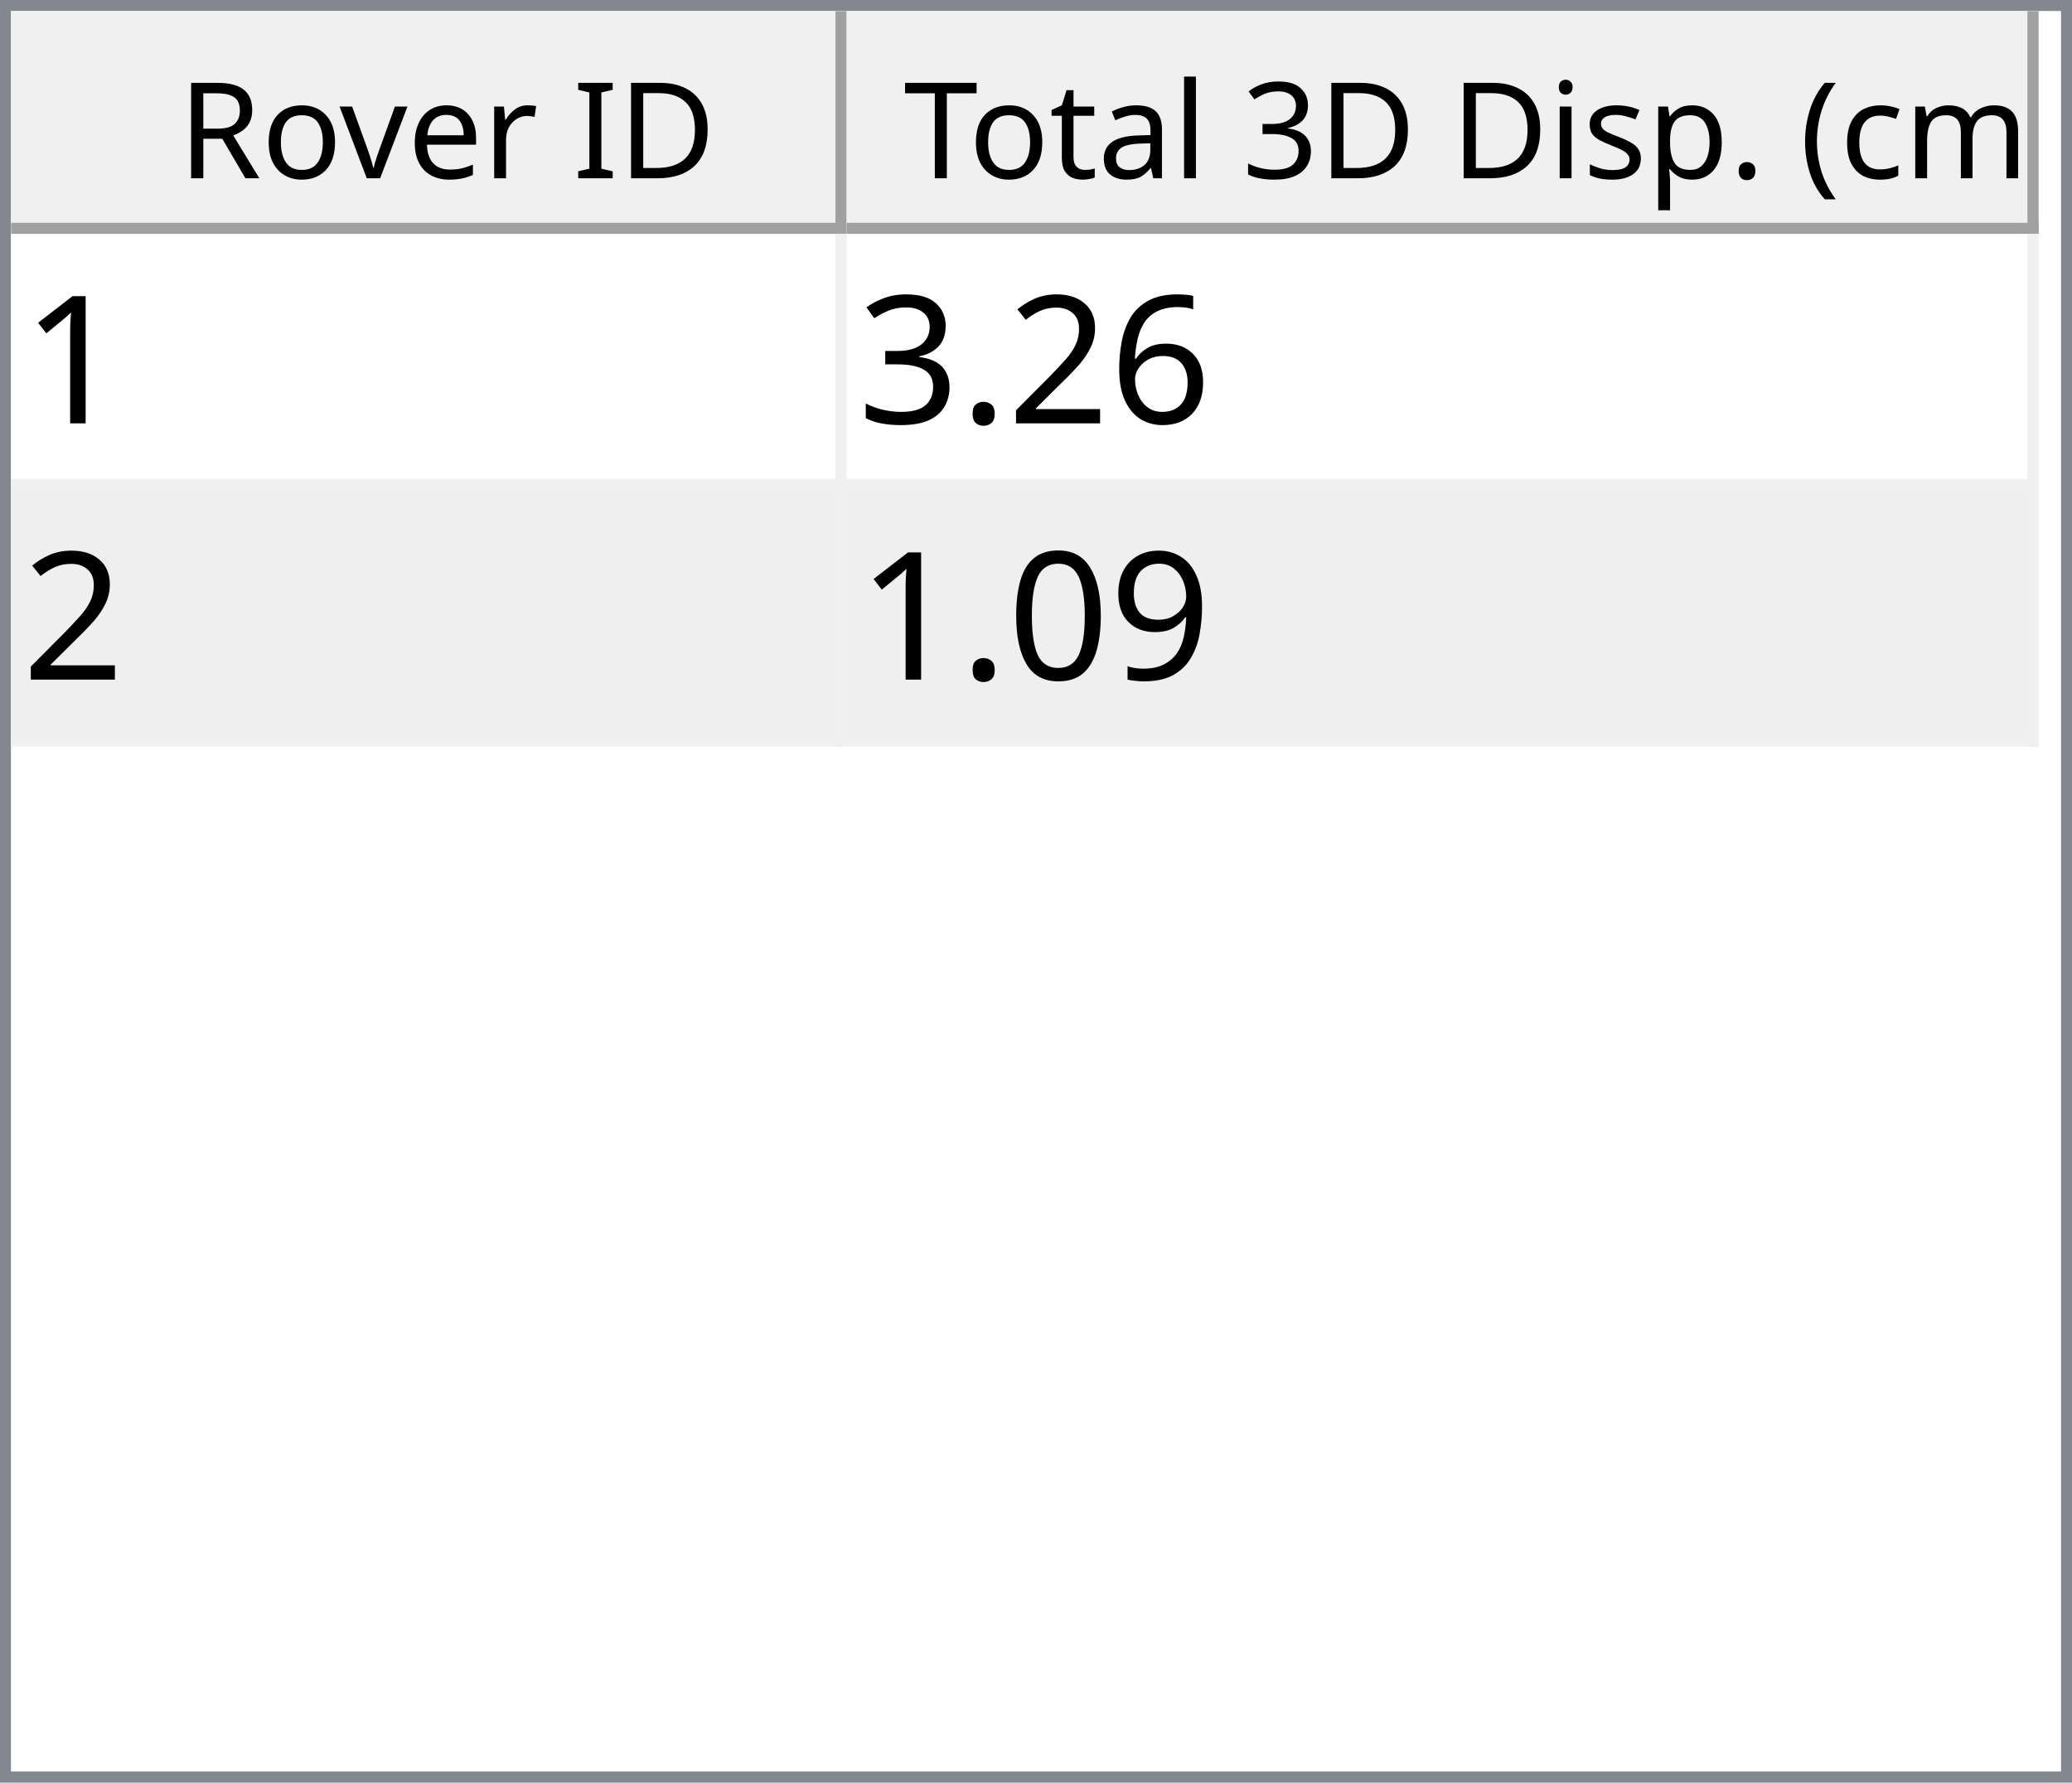
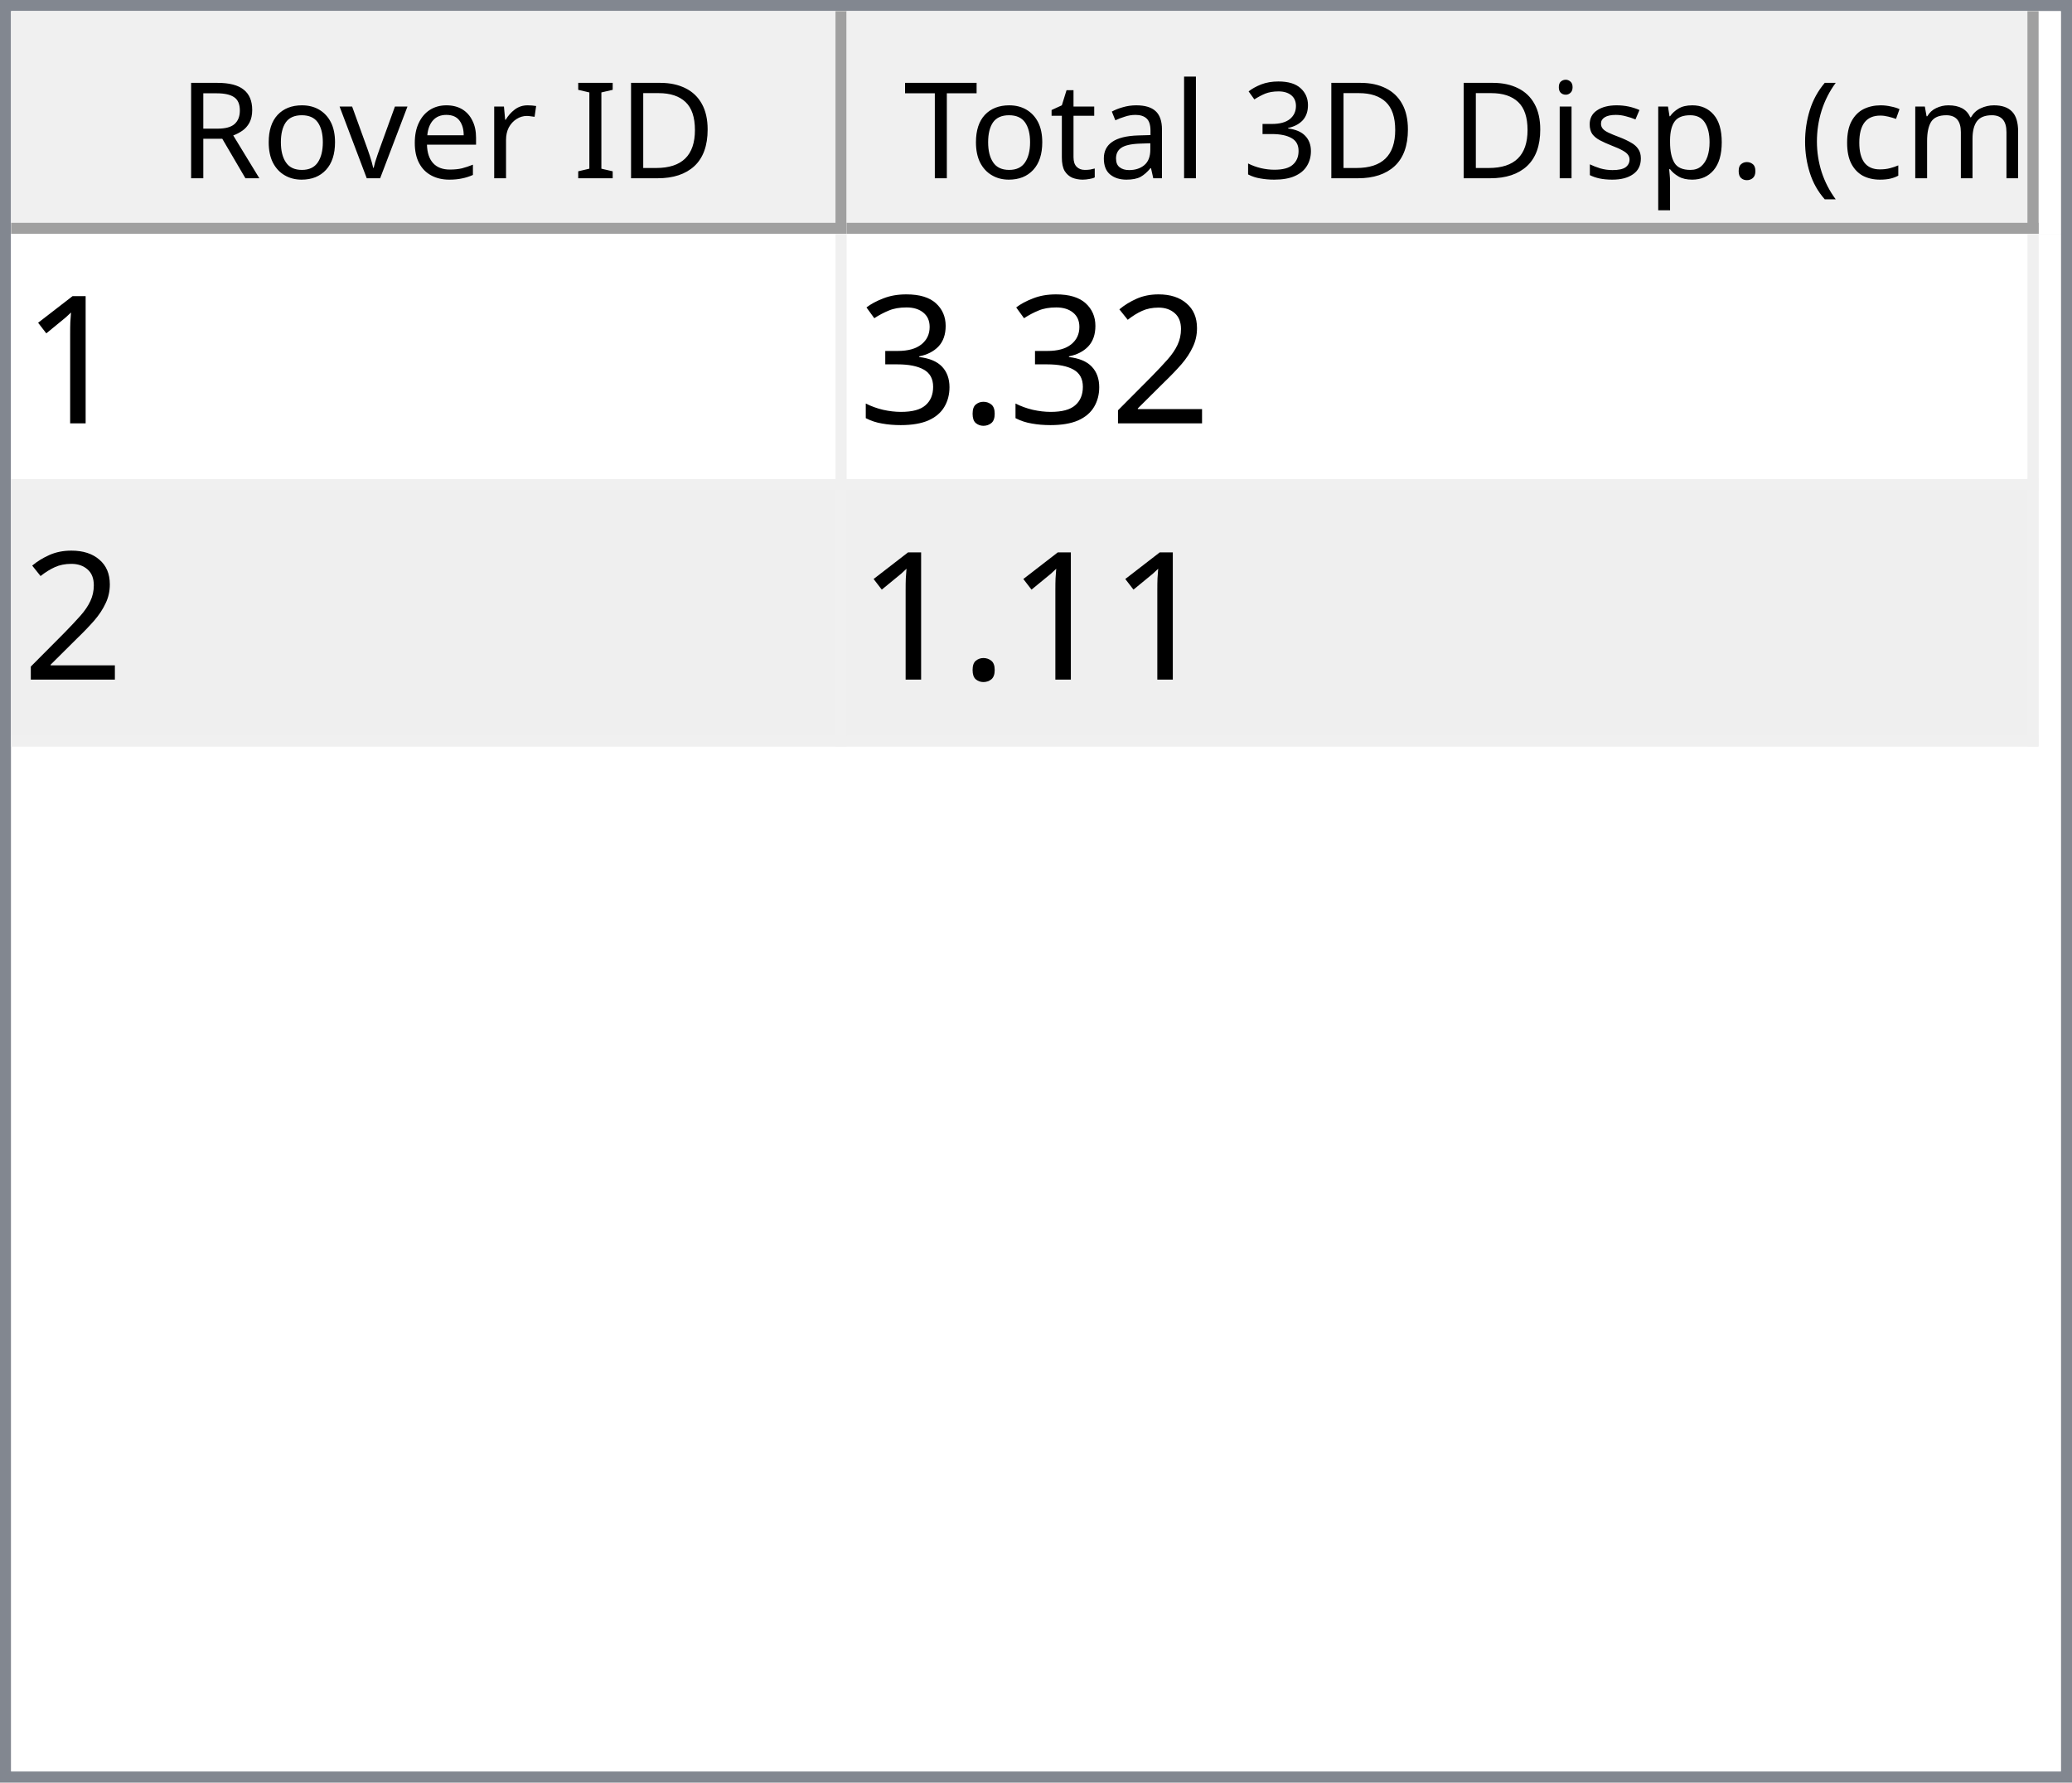
<svg xmlns="http://www.w3.org/2000/svg" style="fill-opacity:1; color-rendering:auto; color-interpolation:auto; text-rendering:auto; stroke:black; stroke-linecap:square; stroke-miterlimit:10; shape-rendering:auto; stroke-opacity:1; fill:black; stroke-dasharray:none; font-weight:normal; stroke-width:1; font-family:'Dialog'; font-style:normal; stroke-linejoin:miter; font-size:12px; stroke-dashoffset:0; image-rendering:auto;" width="186" height="160">
  <defs id="genericDefs" />
  <g>
    <defs id="defs1">
      <clipPath clipPathUnits="userSpaceOnUse" id="clipPath1">
        <path d="M0 0 L186 0 L186 160 L0 160 L0 0 Z" />
      </clipPath>
      <clipPath clipPathUnits="userSpaceOnUse" id="clipPath2">
        <path d="M0 0 L0 160 L186 160 L186 0 Z" />
      </clipPath>
      <clipPath clipPathUnits="userSpaceOnUse" id="clipPath3">
        <path d="M0 0 L0 20 L184 20 L184 0 Z" />
      </clipPath>
      <clipPath clipPathUnits="userSpaceOnUse" id="clipPath4">
        <path d="M0 0 L0 20 L75 20 L75 0 Z" />
      </clipPath>
      <clipPath clipPathUnits="userSpaceOnUse" id="clipPath5">
        <path d="M1 1 L1 19 L74 19 L74 1 Z" />
      </clipPath>
      <clipPath clipPathUnits="userSpaceOnUse" id="clipPath6">
        <path d="M0 0 L0 18 L73 18 L73 0 Z" />
      </clipPath>
      <clipPath clipPathUnits="userSpaceOnUse" id="clipPath7">
        <path d="M-0.5 -0.5 L-0.5 19.5 L74.5 19.5 L74.5 -0.5 Z" />
      </clipPath>
      <clipPath clipPathUnits="userSpaceOnUse" id="clipPath8">
        <path d="M0 0 L0 20 L107 20 L107 0 Z" />
      </clipPath>
      <clipPath clipPathUnits="userSpaceOnUse" id="clipPath9">
        <path d="M1 1 L1 19 L106 19 L106 1 Z" />
      </clipPath>
      <clipPath clipPathUnits="userSpaceOnUse" id="clipPath10">
        <path d="M0 0 L0 18 L105 18 L105 0 Z" />
      </clipPath>
      <clipPath clipPathUnits="userSpaceOnUse" id="clipPath11">
        <path d="M-0.5 -0.5 L-0.5 19.5 L106.5 19.5 L106.5 -0.5 Z" />
      </clipPath>
      <clipPath clipPathUnits="userSpaceOnUse" id="clipPath12">
        <path d="M0 0 L0 138 L184 138 L184 0 Z" />
      </clipPath>
      <clipPath clipPathUnits="userSpaceOnUse" id="clipPath13">
        <path d="M0 0 L0 46 L182 46 L182 0 Z" />
      </clipPath>
      <clipPath clipPathUnits="userSpaceOnUse" id="clipPath14">
        <path d="M-0.5 -0.5 L-0.5 45.5 L181.5 45.5 L181.5 -0.5 Z" />
      </clipPath>
      <clipPath clipPathUnits="userSpaceOnUse" id="clipPath15">
        <path d="M0 0 L0 22 L74 22 L74 0 Z" />
      </clipPath>
      <clipPath clipPathUnits="userSpaceOnUse" id="clipPath16">
        <path d="M0 0 L0 22 L106 22 L106 0 Z" />
      </clipPath>
      <font horiz-adv-x="64.551" id="font1">
        <font-face ascent="107.91" descent="25.098" units-per-em="100" style="font-style:normal; font-family:Segoe UI; font-weight:normal;" />
        <missing-glyph horiz-adv-x="64.551" d="M8.109 0 L8.109 68.266 L56.453 68.266 L56.453 0 L8.109 0 ZM15.328 7.234 L49.219 7.234 L49.219 61.031 L15.328 61.031 L15.328 7.234 Z" />
        <glyph unicode="D" horiz-adv-x="70.117" d="M9.188 0 L9.188 70.016 L28.516 70.016 Q65.531 70.016 65.531 35.891 Q65.531 19.672 55.25 9.836 Q44.969 0 27.734 0 L9.188 0 ZM17.391 62.594 L17.391 7.422 L27.828 7.422 Q41.609 7.422 49.273 14.797 Q56.938 22.172 56.938 35.688 Q56.938 62.594 28.328 62.594 L17.391 62.594 Z" />
        <glyph unicode="I" horiz-adv-x="26.611" d="M17.391 0 L9.188 0 L9.188 70.016 L17.391 70.016 L17.391 0 Z" />
        <glyph unicode=" " horiz-adv-x="27.393" d="" />
        <glyph unicode="r" horiz-adv-x="34.766" d="M34.188 41.891 Q32.078 43.5 28.125 43.5 Q23 43.5 19.555 38.672 Q16.109 33.844 16.109 25.484 L16.109 0 L8.109 0 L8.109 50 L16.109 50 L16.109 39.703 L16.312 39.703 Q18.016 44.969 21.531 47.922 Q25.047 50.875 29.391 50.875 Q32.516 50.875 34.188 50.203 L34.188 41.891 Z" />
        <glyph unicode="e" horiz-adv-x="52.295" d="M48.297 23 L12.984 23 Q13.188 14.656 17.484 10.109 Q21.781 5.562 29.297 5.562 Q37.75 5.562 44.828 11.141 L44.828 3.609 Q38.234 -1.172 27.391 -1.172 Q16.797 -1.172 10.742 5.641 Q4.688 12.453 4.688 24.812 Q4.688 36.469 11.305 43.82 Q17.922 51.172 27.734 51.172 Q37.547 51.172 42.922 44.828 Q48.297 38.484 48.297 27.203 L48.297 23 ZM40.094 29.781 Q40.047 36.719 36.75 40.578 Q33.453 44.438 27.594 44.438 Q21.922 44.438 17.969 40.383 Q14.016 36.328 13.094 29.781 L40.094 29.781 Z" />
        <glyph unicode="v" horiz-adv-x="47.9" d="M47.406 50 L27.484 0 L19.625 0 L0.688 50 L9.469 50 L22.172 13.672 Q23.578 9.672 23.922 6.688 L24.125 6.688 Q24.609 10.453 25.688 13.484 L38.969 50 L47.406 50 Z" />
        <glyph unicode="o" horiz-adv-x="58.594" d="M29 -1.172 Q17.922 -1.172 11.305 5.836 Q4.688 12.844 4.688 24.422 Q4.688 37.016 11.57 44.094 Q18.453 51.172 30.172 51.172 Q41.359 51.172 47.633 44.289 Q53.906 37.406 53.906 25.203 Q53.906 13.234 47.141 6.031 Q40.375 -1.172 29 -1.172 ZM29.594 44.438 Q21.875 44.438 17.383 39.188 Q12.891 33.938 12.891 24.703 Q12.891 15.828 17.43 10.695 Q21.969 5.562 29.594 5.562 Q37.359 5.562 41.531 10.594 Q45.703 15.625 45.703 24.906 Q45.703 34.281 41.531 39.359 Q37.359 44.438 29.594 44.438 Z" />
        <glyph unicode="R" horiz-adv-x="59.814" d="M59.375 0 L49.609 0 L37.891 19.625 Q36.281 22.359 34.766 24.289 Q33.25 26.219 31.664 27.438 Q30.078 28.656 28.25 29.219 Q26.422 29.781 24.125 29.781 L17.391 29.781 L17.391 0 L9.188 0 L9.188 70.016 L30.078 70.016 Q34.672 70.016 38.555 68.867 Q42.438 67.719 45.289 65.375 Q48.141 63.031 49.758 59.547 Q51.375 56.062 51.375 51.375 Q51.375 47.703 50.273 44.656 Q49.172 41.609 47.148 39.211 Q45.125 36.812 42.266 35.133 Q39.406 33.453 35.844 32.516 L35.844 32.328 Q37.594 31.547 38.891 30.547 Q40.188 29.547 41.359 28.18 Q42.531 26.812 43.68 25.078 Q44.828 23.344 46.234 21.047 L59.375 0 ZM17.391 62.594 L17.391 37.203 L28.516 37.203 Q31.594 37.203 34.203 38.133 Q36.812 39.062 38.719 40.797 Q40.625 42.531 41.703 45.047 Q42.781 47.562 42.781 50.688 Q42.781 56.297 39.141 59.445 Q35.5 62.594 28.609 62.594 L17.391 62.594 Z" />
        <glyph unicode=")" horiz-adv-x="30.176" d="M8.297 -15.922 L1.172 -15.922 Q16.406 2.344 16.406 26.812 Q16.406 51.469 1.078 70.016 L8.297 70.016 Q23.531 52.156 23.531 26.703 Q23.531 1.375 8.297 -15.922 Z" />
        <glyph unicode="m" horiz-adv-x="86.133" d="M79.109 0 L71.094 0 L71.094 28.719 Q71.094 37.016 68.531 40.727 Q65.969 44.438 59.906 44.438 Q54.781 44.438 51.195 39.75 Q47.609 35.062 47.609 28.516 L47.609 0 L39.594 0 L39.594 29.688 Q39.594 44.438 28.219 44.438 Q22.953 44.438 19.531 40.016 Q16.109 35.594 16.109 28.516 L16.109 0 L8.109 0 L8.109 50 L16.109 50 L16.109 42.094 L16.312 42.094 Q21.625 51.172 31.844 51.172 Q36.969 51.172 40.773 48.312 Q44.578 45.453 46 40.828 Q51.562 51.172 62.594 51.172 Q79.109 51.172 79.109 30.812 L79.109 0 Z" />
        <glyph unicode="c" horiz-adv-x="46.191" d="M42.188 2.297 Q36.422 -1.172 28.516 -1.172 Q17.828 -1.172 11.258 5.789 Q4.688 12.75 4.688 23.828 Q4.688 36.188 11.766 43.68 Q18.844 51.172 30.672 51.172 Q37.25 51.172 42.281 48.734 L42.281 40.531 Q36.719 44.438 30.375 44.438 Q22.703 44.438 17.797 38.945 Q12.891 33.453 12.891 24.516 Q12.891 15.719 17.508 10.641 Q22.125 5.562 29.891 5.562 Q36.422 5.562 42.188 9.906 L42.188 2.297 Z" />
        <glyph unicode="(" horiz-adv-x="30.176" d="M29.109 -15.922 L21.969 -15.922 Q6.844 1.375 6.844 26.703 Q6.844 52.156 21.969 70.016 L29.203 70.016 Q13.875 51.469 13.875 26.812 Q13.875 2.344 29.109 -15.922 Z" />
        <glyph unicode="." horiz-adv-x="21.68" d="M10.891 -1.078 Q8.641 -1.078 7.055 0.539 Q5.469 2.156 5.469 4.391 Q5.469 6.641 7.055 8.273 Q8.641 9.906 10.891 9.906 Q13.188 9.906 14.797 8.273 Q16.406 6.641 16.406 4.391 Q16.406 2.156 14.797 0.539 Q13.188 -1.078 10.891 -1.078 Z" />
        <glyph unicode="p" horiz-adv-x="58.789" d="M16.312 7.234 L16.109 7.234 L16.109 -23 L8.109 -23 L8.109 50 L16.109 50 L16.109 41.219 L16.312 41.219 Q22.219 51.172 33.594 51.172 Q43.266 51.172 48.688 44.461 Q54.109 37.75 54.109 26.469 Q54.109 13.922 48 6.375 Q41.891 -1.172 31.297 -1.172 Q21.578 -1.172 16.312 7.234 ZM16.109 27.391 L16.109 20.406 Q16.109 14.203 20.141 9.883 Q24.172 5.562 30.375 5.562 Q37.641 5.562 41.773 11.133 Q45.906 16.703 45.906 26.609 Q45.906 34.969 42.047 39.703 Q38.188 44.438 31.594 44.438 Q24.609 44.438 20.359 39.578 Q16.109 34.719 16.109 27.391 Z" />
        <glyph unicode="s" horiz-adv-x="42.432" d="M5.078 1.812 L5.078 10.406 Q11.625 5.562 19.484 5.562 Q30.031 5.562 30.031 12.594 Q30.031 14.594 29.125 15.992 Q28.219 17.391 26.68 18.461 Q25.141 19.531 23.07 20.383 Q21 21.234 18.609 22.172 Q15.281 23.484 12.766 24.828 Q10.25 26.172 8.57 27.859 Q6.891 29.547 6.031 31.695 Q5.172 33.844 5.172 36.719 Q5.172 40.234 6.789 42.945 Q8.406 45.656 11.086 47.484 Q13.766 49.312 17.211 50.242 Q20.656 51.172 24.312 51.172 Q30.812 51.172 35.938 48.922 L35.938 40.828 Q30.422 44.438 23.25 44.438 Q21 44.438 19.195 43.922 Q17.391 43.406 16.094 42.477 Q14.797 41.547 14.086 40.258 Q13.375 38.969 13.375 37.406 Q13.375 35.453 14.086 34.133 Q14.797 32.812 16.164 31.789 Q17.531 30.766 19.484 29.938 Q21.438 29.109 23.922 28.125 Q27.25 26.859 29.883 25.516 Q32.516 24.172 34.375 22.484 Q36.234 20.797 37.234 18.602 Q38.234 16.406 38.234 13.375 Q38.234 9.672 36.602 6.938 Q34.969 4.203 32.234 2.398 Q29.5 0.594 25.93 -0.289 Q22.359 -1.172 18.453 -1.172 Q10.75 -1.172 5.078 1.812 Z" />
        <glyph unicode="i" horiz-adv-x="24.219" d="M12.203 62.703 Q10.062 62.703 8.547 64.164 Q7.031 65.625 7.031 67.875 Q7.031 70.125 8.547 71.609 Q10.062 73.094 12.203 73.094 Q14.406 73.094 15.945 71.609 Q17.484 70.125 17.484 67.875 Q17.484 65.719 15.945 64.211 Q14.406 62.703 12.203 62.703 ZM16.109 0 L8.109 0 L8.109 50 L16.109 50 L16.109 0 Z" />
        <glyph unicode="3" horiz-adv-x="53.906" d="M46.531 19.828 Q46.531 15.094 44.75 11.211 Q42.969 7.328 39.719 4.57 Q36.469 1.812 31.93 0.297 Q27.391 -1.219 21.922 -1.219 Q11.922 -1.219 6 2.594 L6 11.188 Q13.094 5.609 22.219 5.609 Q25.875 5.609 28.828 6.539 Q31.781 7.469 33.906 9.227 Q36.031 10.984 37.18 13.477 Q38.328 15.969 38.328 19.094 Q38.328 32.812 18.797 32.812 L12.984 32.812 L12.984 39.594 L18.5 39.594 Q35.797 39.594 35.797 52.484 Q35.797 64.406 22.609 64.406 Q15.188 64.406 8.688 59.422 L8.688 67.188 Q15.375 71.188 24.609 71.188 Q29 71.188 32.57 69.969 Q36.141 68.75 38.68 66.555 Q41.219 64.359 42.609 61.281 Q44 58.203 44 54.5 Q44 40.672 30.031 36.719 L30.031 36.531 Q33.594 36.141 36.625 34.797 Q39.656 33.453 41.852 31.305 Q44.047 29.156 45.289 26.25 Q46.531 23.344 46.531 19.828 Z" />
        <glyph unicode="l" horiz-adv-x="24.219" d="M16.109 0 L8.109 0 L8.109 74.031 L16.109 74.031 L16.109 0 Z" />
        <glyph unicode="a" horiz-adv-x="50.879" d="M43.891 0 L35.891 0 L35.891 7.812 L35.688 7.812 Q30.469 -1.172 20.312 -1.172 Q12.844 -1.172 8.617 2.781 Q4.391 6.734 4.391 13.281 Q4.391 27.297 20.906 29.594 L35.891 31.688 Q35.891 44.438 25.594 44.438 Q16.547 44.438 9.281 38.281 L9.281 46.484 Q16.656 51.172 26.266 51.172 Q43.891 51.172 43.891 32.516 L43.891 0 ZM35.891 25.297 L23.828 23.641 Q18.266 22.859 15.43 20.875 Q12.594 18.891 12.594 13.875 Q12.594 10.203 15.211 7.883 Q17.828 5.562 22.172 5.562 Q28.125 5.562 32.008 9.742 Q35.891 13.922 35.891 20.312 L35.891 25.297 Z" />
        <glyph unicode="t" horiz-adv-x="33.887" d="M31.297 0.484 Q28.469 -1.078 23.828 -1.078 Q10.688 -1.078 10.688 13.578 L10.688 43.172 L2.094 43.172 L2.094 50 L10.688 50 L10.688 62.203 L18.703 64.797 L18.703 50 L31.297 50 L31.297 43.172 L18.703 43.172 L18.703 14.984 Q18.703 9.969 20.414 7.82 Q22.125 5.672 26.078 5.672 Q29.109 5.672 31.297 7.328 L31.297 0.484 Z" />
        <glyph unicode="T" horiz-adv-x="52.393" d="M50.594 62.594 L30.375 62.594 L30.375 0 L22.172 0 L22.172 62.594 L2 62.594 L2 70.016 L50.594 70.016 L50.594 62.594 Z" />
      </font>
      <font horiz-adv-x="75.0" id="font2">
        <font-face ascent="100.537" descent="21.973" units-per-em="100" style="font-style:normal; font-family:sans-serif; font-weight:normal;" />
        <missing-glyph horiz-adv-x="75.0" d="M12.5 0 L12.5 62.5 L62.5 62.5 L62.5 0 L12.5 0 ZM14.062 1.562 L60.938 1.562 L60.938 60.938 L14.062 60.938 L14.062 1.562 Z" />
        <glyph unicode="1" horiz-adv-x="55.615" d="M37.25 0 L28.469 0 L28.469 56 Q25.297 52.984 20.141 49.953 Q14.984 46.922 10.891 45.406 L10.891 53.906 Q18.266 57.375 23.781 62.305 Q29.297 67.234 31.594 71.875 L37.25 71.875 L37.25 0 Z" />
-         <glyph unicode="6" horiz-adv-x="55.615" d="M49.75 54.047 L41.016 53.375 Q39.844 58.547 37.703 60.891 Q34.125 64.656 28.906 64.656 Q24.703 64.656 21.531 62.312 Q17.391 59.281 14.992 53.469 Q12.594 47.656 12.5 36.922 Q15.672 41.75 20.266 44.094 Q24.859 46.438 29.891 46.438 Q38.672 46.438 44.852 39.969 Q51.031 33.5 51.031 23.25 Q51.031 16.5 48.125 10.719 Q45.219 4.938 40.141 1.859 Q35.062 -1.219 28.609 -1.219 Q17.625 -1.219 10.695 6.859 Q3.766 14.938 3.766 33.5 Q3.766 54.25 11.422 63.672 Q18.109 71.875 29.438 71.875 Q37.891 71.875 43.289 67.141 Q48.688 62.406 49.75 54.047 ZM13.875 23.188 Q13.875 18.656 15.797 14.508 Q17.719 10.359 21.188 8.18 Q24.656 6 28.469 6 Q34.031 6 38.039 10.492 Q42.047 14.984 42.047 22.703 Q42.047 30.125 38.086 34.398 Q34.125 38.672 28.125 38.672 Q22.172 38.672 18.023 34.398 Q13.875 30.125 13.875 23.188 Z" />
        <glyph unicode="2" horiz-adv-x="55.615" d="M50.344 8.453 L50.344 0 L3.031 0 Q2.938 3.172 4.047 6.109 Q5.859 10.938 9.836 15.625 Q13.812 20.312 21.344 26.469 Q33.016 36.031 37.117 41.625 Q41.219 47.219 41.219 52.203 Q41.219 57.422 37.477 61.008 Q33.734 64.594 27.734 64.594 Q21.391 64.594 17.578 60.789 Q13.766 56.984 13.719 50.25 L4.688 51.172 Q5.609 61.281 11.664 66.578 Q17.719 71.875 27.938 71.875 Q38.234 71.875 44.242 66.164 Q50.25 60.453 50.25 52 Q50.25 47.703 48.492 43.555 Q46.734 39.406 42.656 34.812 Q38.578 30.219 29.109 22.219 Q21.188 15.578 18.945 13.211 Q16.703 10.844 15.234 8.453 L50.344 8.453 Z" />
        <glyph unicode="." horiz-adv-x="27.783" d="M9.078 0 L9.078 10.016 L19.094 10.016 L19.094 0 L9.078 0 Z" />
        <glyph unicode="3" horiz-adv-x="55.615" d="M4.203 18.891 L12.984 20.062 Q14.5 12.594 18.141 9.297 Q21.781 6 27 6 Q33.203 6 37.477 10.297 Q41.75 14.594 41.75 20.953 Q41.75 27 37.797 30.93 Q33.844 34.859 27.734 34.859 Q25.25 34.859 21.531 33.891 L22.516 41.609 Q23.391 41.5 23.922 41.5 Q29.547 41.5 34.039 44.43 Q38.531 47.359 38.531 53.469 Q38.531 58.297 35.258 61.477 Q31.984 64.656 26.812 64.656 Q21.688 64.656 18.266 61.43 Q14.844 58.203 13.875 51.766 L5.078 53.328 Q6.688 62.156 12.398 67.016 Q18.109 71.875 26.609 71.875 Q32.469 71.875 37.398 69.359 Q42.328 66.844 44.945 62.5 Q47.562 58.156 47.562 53.266 Q47.562 48.641 45.07 44.828 Q42.578 41.016 37.703 38.766 Q44.047 37.312 47.562 32.695 Q51.078 28.078 51.078 21.141 Q51.078 11.766 44.242 5.25 Q37.406 -1.266 26.953 -1.266 Q17.531 -1.266 11.305 4.352 Q5.078 9.969 4.203 18.891 Z" />
-         <glyph unicode="9" horiz-adv-x="55.615" d="M5.469 16.547 L13.922 17.328 Q14.984 11.375 18.016 8.688 Q21.047 6 25.781 6 Q29.828 6 32.883 7.859 Q35.938 9.719 37.891 12.82 Q39.844 15.922 41.164 21.195 Q42.484 26.469 42.484 31.938 Q42.484 32.516 42.438 33.688 Q39.797 29.5 35.234 26.883 Q30.672 24.266 25.344 24.266 Q16.453 24.266 10.305 30.711 Q4.156 37.156 4.156 47.703 Q4.156 58.594 10.578 65.234 Q17 71.875 26.656 71.875 Q33.641 71.875 39.43 68.117 Q45.219 64.359 48.219 57.398 Q51.219 50.438 51.219 37.25 Q51.219 23.531 48.242 15.406 Q45.266 7.281 39.383 3.031 Q33.5 -1.219 25.594 -1.219 Q17.188 -1.219 11.867 3.445 Q6.547 8.109 5.469 16.547 ZM41.453 48.141 Q41.453 55.719 37.43 60.156 Q33.406 64.594 27.734 64.594 Q21.875 64.594 17.531 59.812 Q13.188 55.031 13.188 47.406 Q13.188 40.578 17.312 36.305 Q21.438 32.031 27.484 32.031 Q33.594 32.031 37.523 36.305 Q41.453 40.578 41.453 48.141 Z" />
-         <glyph unicode="0" horiz-adv-x="55.615" d="M4.156 35.297 Q4.156 48 6.766 55.742 Q9.375 63.484 14.523 67.68 Q19.672 71.875 27.484 71.875 Q33.25 71.875 37.594 69.555 Q41.938 67.234 44.773 62.867 Q47.609 58.5 49.219 52.227 Q50.828 45.953 50.828 35.297 Q50.828 22.703 48.242 14.969 Q45.656 7.234 40.508 3.008 Q35.359 -1.219 27.484 -1.219 Q17.141 -1.219 11.234 6.203 Q4.156 15.141 4.156 35.297 ZM13.188 35.297 Q13.188 17.672 17.312 11.836 Q21.438 6 27.484 6 Q33.547 6 37.672 11.859 Q41.797 17.719 41.797 35.297 Q41.797 52.984 37.672 58.789 Q33.547 64.594 27.391 64.594 Q21.344 64.594 17.719 59.469 Q13.188 52.938 13.188 35.297 Z" />
      </font>
    </defs>
    <g style="fill:white; stroke:white;">
      <rect x="0" y="0" width="186" style="clip-path:url(#clipPath1); stroke:none;" height="160" />
    </g>
    <g style="fill:white; text-rendering:optimizeSpeed; color-rendering:optimizeSpeed; image-rendering:optimizeSpeed; shape-rendering:crispEdges; stroke:white; color-interpolation:sRGB;">
      <rect x="0" width="186" height="160" y="0" style="stroke:none;" />
      <path style="stroke:none;" d="M0 160 L186 160 L186 0 L0 0 Z" />
    </g>
    <g style="fill:rgb(240,240,240); font-family:'Segoe UI'; stroke:rgb(240,240,240);">
      <rect x="0" y="0" width="186" style="clip-path:url(#clipPath2); stroke:none;" height="160" />
    </g>
    <g style="fill:rgb(130,135,144); font-family:'Segoe UI'; stroke:rgb(130,135,144);">
      <path d="M0 0 L186 0 L186 160 L0 160 L0 0 ZM1 1 L185 1 L185 159 L1 159 L1 1 Z" style="fill-rule:evenodd; clip-path:url(#clipPath2); stroke:none;" />
    </g>
    <g style="fill:white; font-family:'Segoe UI'; stroke:white;" transform="translate(1,1)">
      <rect x="0" y="0" width="184" style="clip-path:url(#clipPath3); stroke:none;" height="20" />
    </g>
    <g style="fill:rgb(240,240,240); font-family:'Segoe UI'; stroke:rgb(240,240,240);" transform="translate(1,1)">
      <rect x="0" y="0" width="75" style="clip-path:url(#clipPath4); stroke:none;" height="20" />
    </g>
    <g style="font-family:'Segoe UI';" transform="translate(2,2)">
      <text x="14" xml:space="preserve" y="14" style="clip-path:url(#clipPath6); stroke:none;">Rover ID</text>
    </g>
    <g style="fill:rgb(160,160,160); font-family:'Segoe UI'; stroke:rgb(160,160,160); stroke-linejoin:bevel;" transform="translate(1.5,1.5)">
      <line x1="74" x2="74" y1="0" style="fill:none; clip-path:url(#clipPath7);" y2="19" />
    </g>
    <g style="fill:rgb(160,160,160); font-family:'Segoe UI'; stroke:rgb(160,160,160); stroke-linejoin:bevel;" transform="matrix(1,0,0,1,1,1) translate(0.5,0.5)">
      <line x1="0" x2="74" y1="19" style="fill:none; clip-path:url(#clipPath7);" y2="19" />
    </g>
    <g style="fill:rgb(240,240,240); font-family:'Segoe UI'; stroke:rgb(240,240,240);" transform="translate(76,1)">
      <rect x="0" y="0" width="107" style="clip-path:url(#clipPath8); stroke:none;" height="20" />
    </g>
    <g style="font-family:'Segoe UI';" transform="translate(77,2)">
      <text x="1" xml:space="preserve" y="14" style="clip-path:url(#clipPath10); stroke:none;"> Total 3D Disp. (cm)</text>
    </g>
    <g style="fill:rgb(160,160,160); font-family:'Segoe UI'; stroke:rgb(160,160,160); stroke-linejoin:bevel;" transform="translate(76.5,1.5)">
      <line x1="106" x2="106" y1="0" style="fill:none; clip-path:url(#clipPath11);" y2="19" />
    </g>
    <g style="fill:rgb(160,160,160); font-family:'Segoe UI'; stroke:rgb(160,160,160); stroke-linejoin:bevel;" transform="matrix(1,0,0,1,76,1) translate(0.5,0.5)">
      <line x1="0" x2="106" y1="19" style="fill:none; clip-path:url(#clipPath11);" y2="19" />
    </g>
    <g style="fill:white; font-family:'Segoe UI'; stroke:white;" transform="translate(1,21)">
      <rect x="0" y="0" width="184" style="clip-path:url(#clipPath12); stroke:none;" height="138" />
    </g>
    <g style="fill:rgb(240,240,240); font-size:16px; font-family:sans-serif; stroke:rgb(240,240,240);" transform="translate(1,21)">
      <rect x="0" y="0" width="182" style="clip-path:url(#clipPath13); stroke:none;" height="46" />
      <line transform="translate(0.5,0.5)" x1="0" x2="181" y1="22" style="clip-path:url(#clipPath14); fill:none; stroke-linejoin:bevel;" y2="22" />
    </g>
    <g transform="matrix(1,0,0,1,1,21) translate(0.5,0.5)" style="fill:rgb(240,240,240); font-size:16px; font-family:sans-serif; stroke:rgb(240,240,240); stroke-linejoin:bevel;">
      <line x1="0" x2="181" y1="45" style="fill:none; clip-path:url(#clipPath14);" y2="45" />
    </g>
    <g transform="matrix(1,0,0,1,1,21) translate(0.5,0.5)" style="fill:rgb(240,240,240); font-size:16px; font-family:sans-serif; stroke:rgb(240,240,240); stroke-linejoin:bevel;">
      <line x1="74" x2="74" y1="0" style="fill:none; clip-path:url(#clipPath14);" y2="45" />
    </g>
    <g transform="matrix(1,0,0,1,1,21) translate(0.5,0.5)" style="fill:rgb(240,240,240); font-size:16px; font-family:sans-serif; stroke:rgb(240,240,240); stroke-linejoin:bevel;">
      <line x1="181" x2="181" y1="0" style="fill:none; clip-path:url(#clipPath14);" y2="45" />
    </g>
    <g style="fill:white; font-size:16px; font-family:sans-serif; stroke:white;" transform="matrix(1,0,0,1,1,21)">
      <rect x="0" y="0" width="74" style="clip-path:url(#clipPath15); stroke:none;" height="22" />
      <text x="1" y="17" style="fill:black; clip-path:url(#clipPath15); stroke:none;" xml:space="preserve">1</text>
    </g>
    <g style="fill:white; font-size:16px; font-family:sans-serif; stroke:white;" transform="matrix(1,0,0,1,1,21) translate(75,0)">
      <rect x="0" y="0" width="106" style="clip-path:url(#clipPath16); stroke:none;" height="22" />
-       <text x="1" y="17" style="fill:black; clip-path:url(#clipPath16); stroke:none;" xml:space="preserve">3.26</text>
+       <text x="1" y="17" style="fill:black; clip-path:url(#clipPath16); stroke:none;" xml:space="preserve">3.32</text>
    </g>
    <g style="fill:rgb(239,239,239); font-size:16px; font-family:sans-serif; stroke:rgb(239,239,239);" transform="matrix(1,0,0,1,1,21) translate(0,23)">
      <rect x="0" y="0" width="74" style="clip-path:url(#clipPath15); stroke:none;" height="22" />
      <text x="1" y="17" style="fill:black; clip-path:url(#clipPath15); stroke:none;" xml:space="preserve">2</text>
    </g>
    <g style="fill:rgb(239,239,239); font-size:16px; font-family:sans-serif; stroke:rgb(239,239,239);" transform="matrix(1,0,0,1,1,21) translate(75,23)">
      <rect x="0" y="0" width="106" style="clip-path:url(#clipPath16); stroke:none;" height="22" />
-       <text x="1" y="17" style="fill:black; clip-path:url(#clipPath16); stroke:none;" xml:space="preserve">1.09</text>
+       <text x="1" y="17" style="fill:black; clip-path:url(#clipPath16); stroke:none;" xml:space="preserve">1.11</text>
    </g>
  </g>
</svg>
